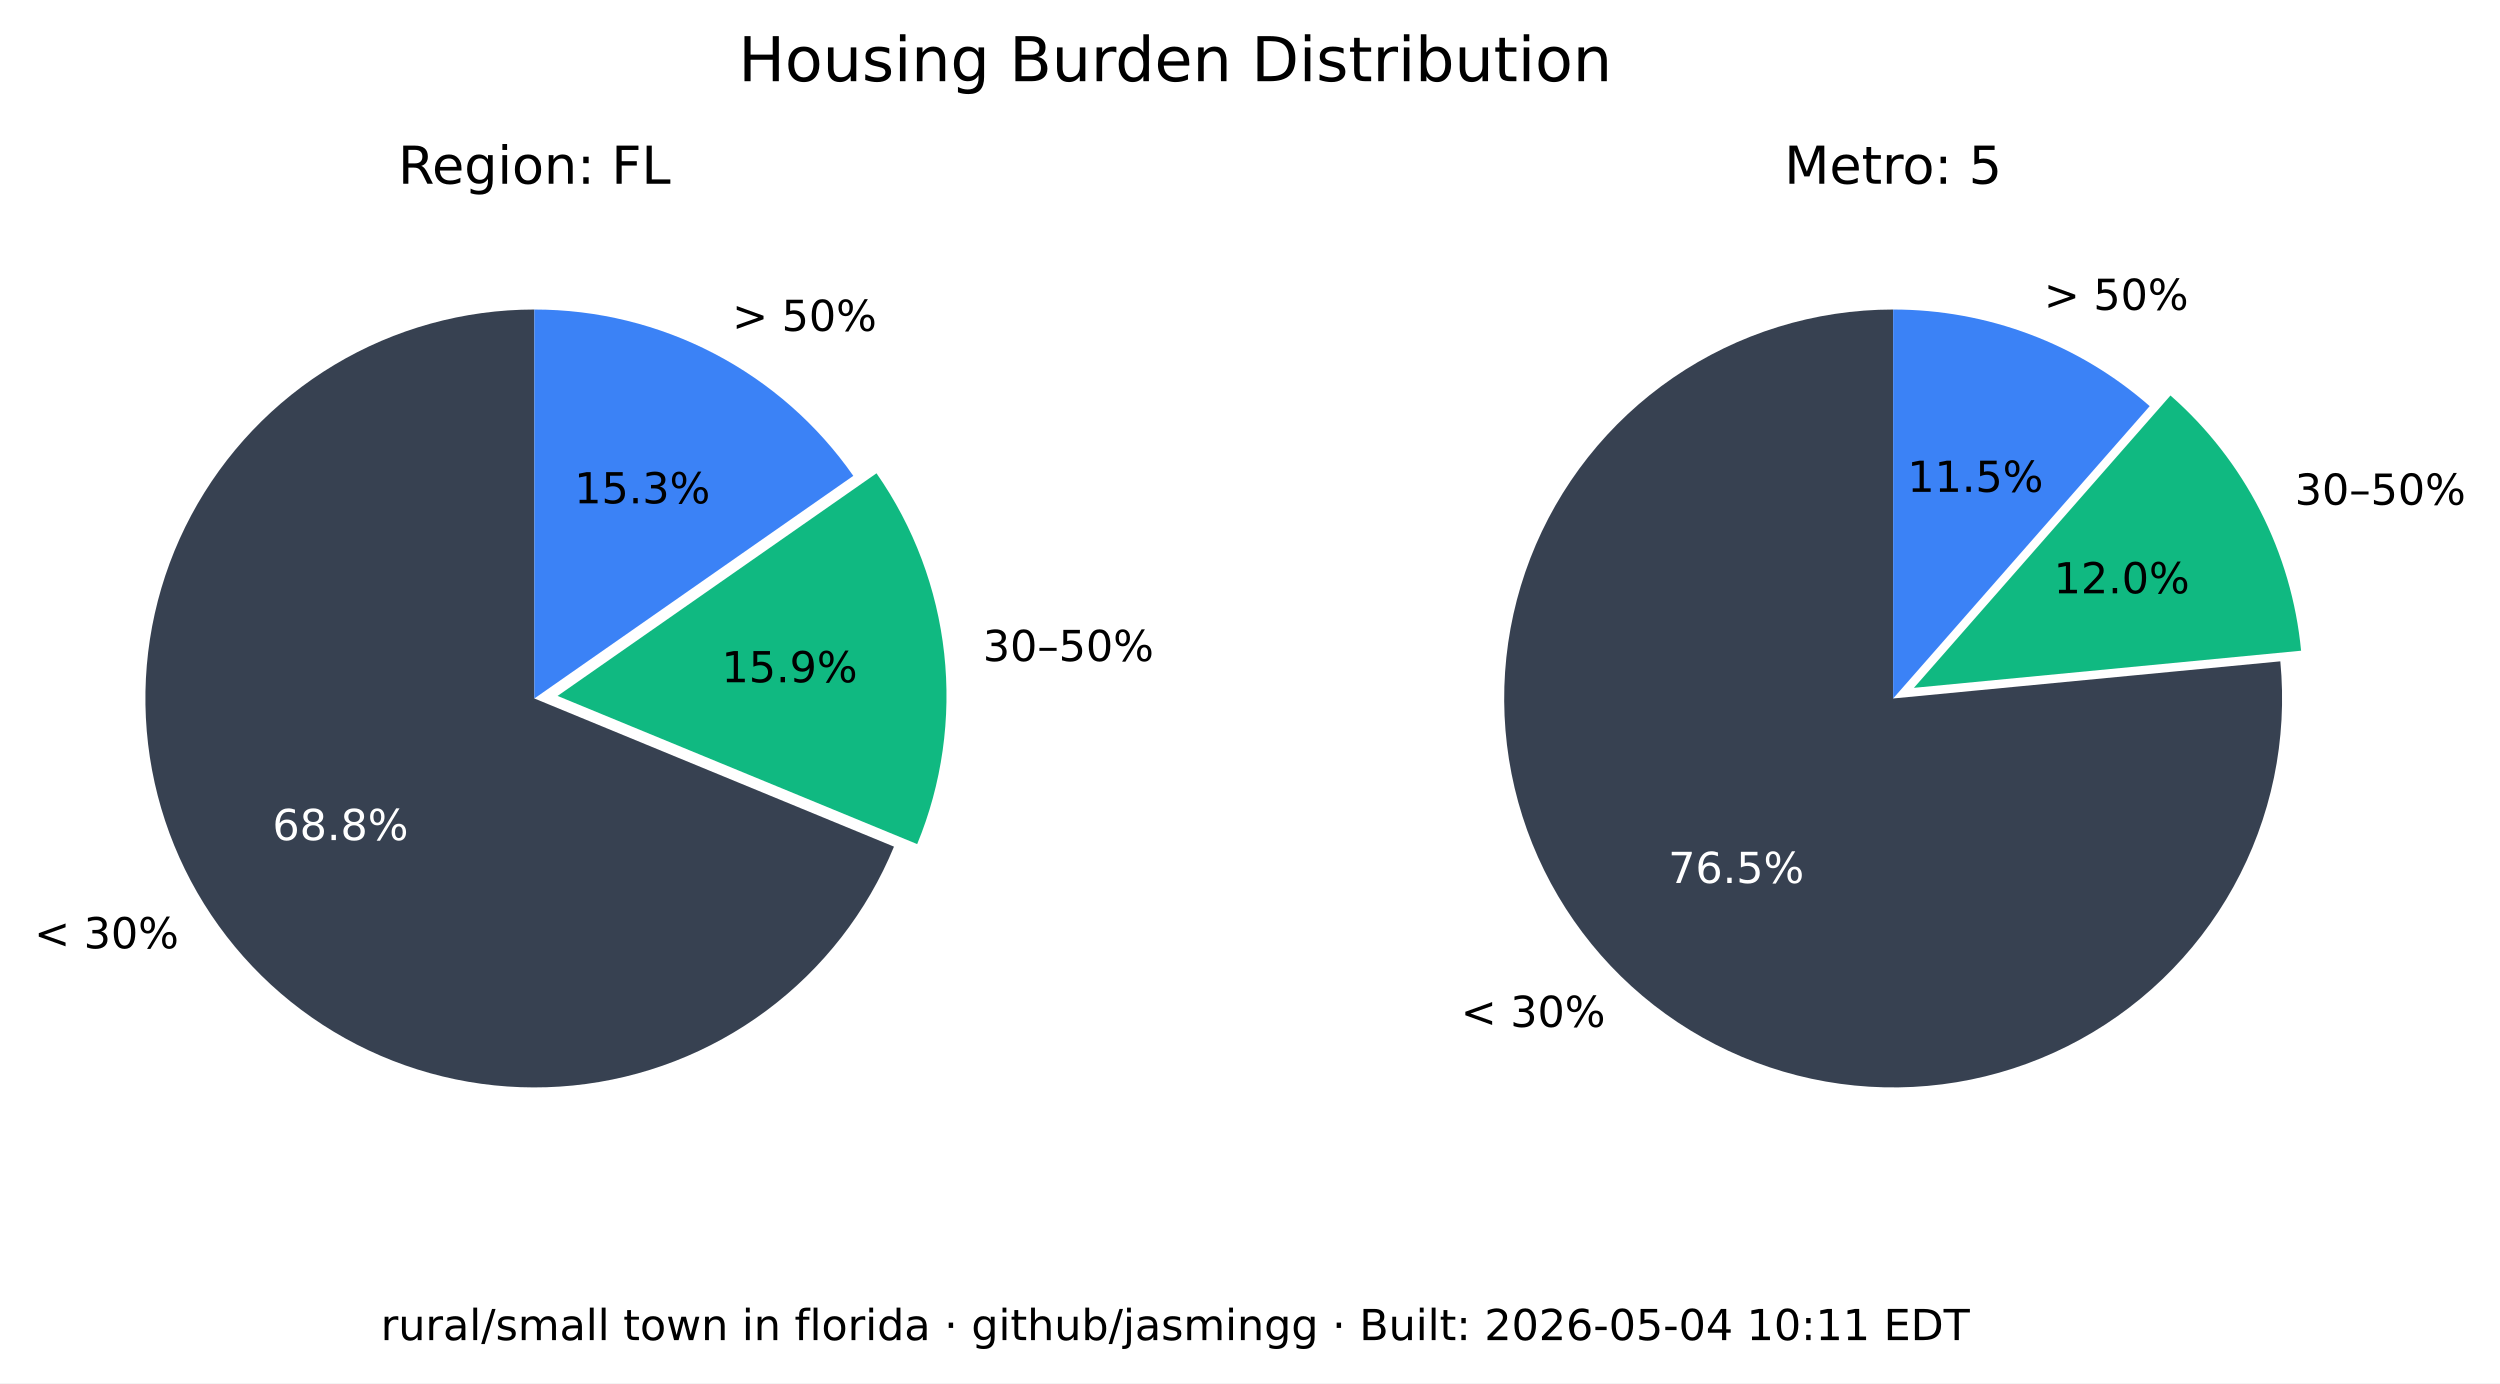
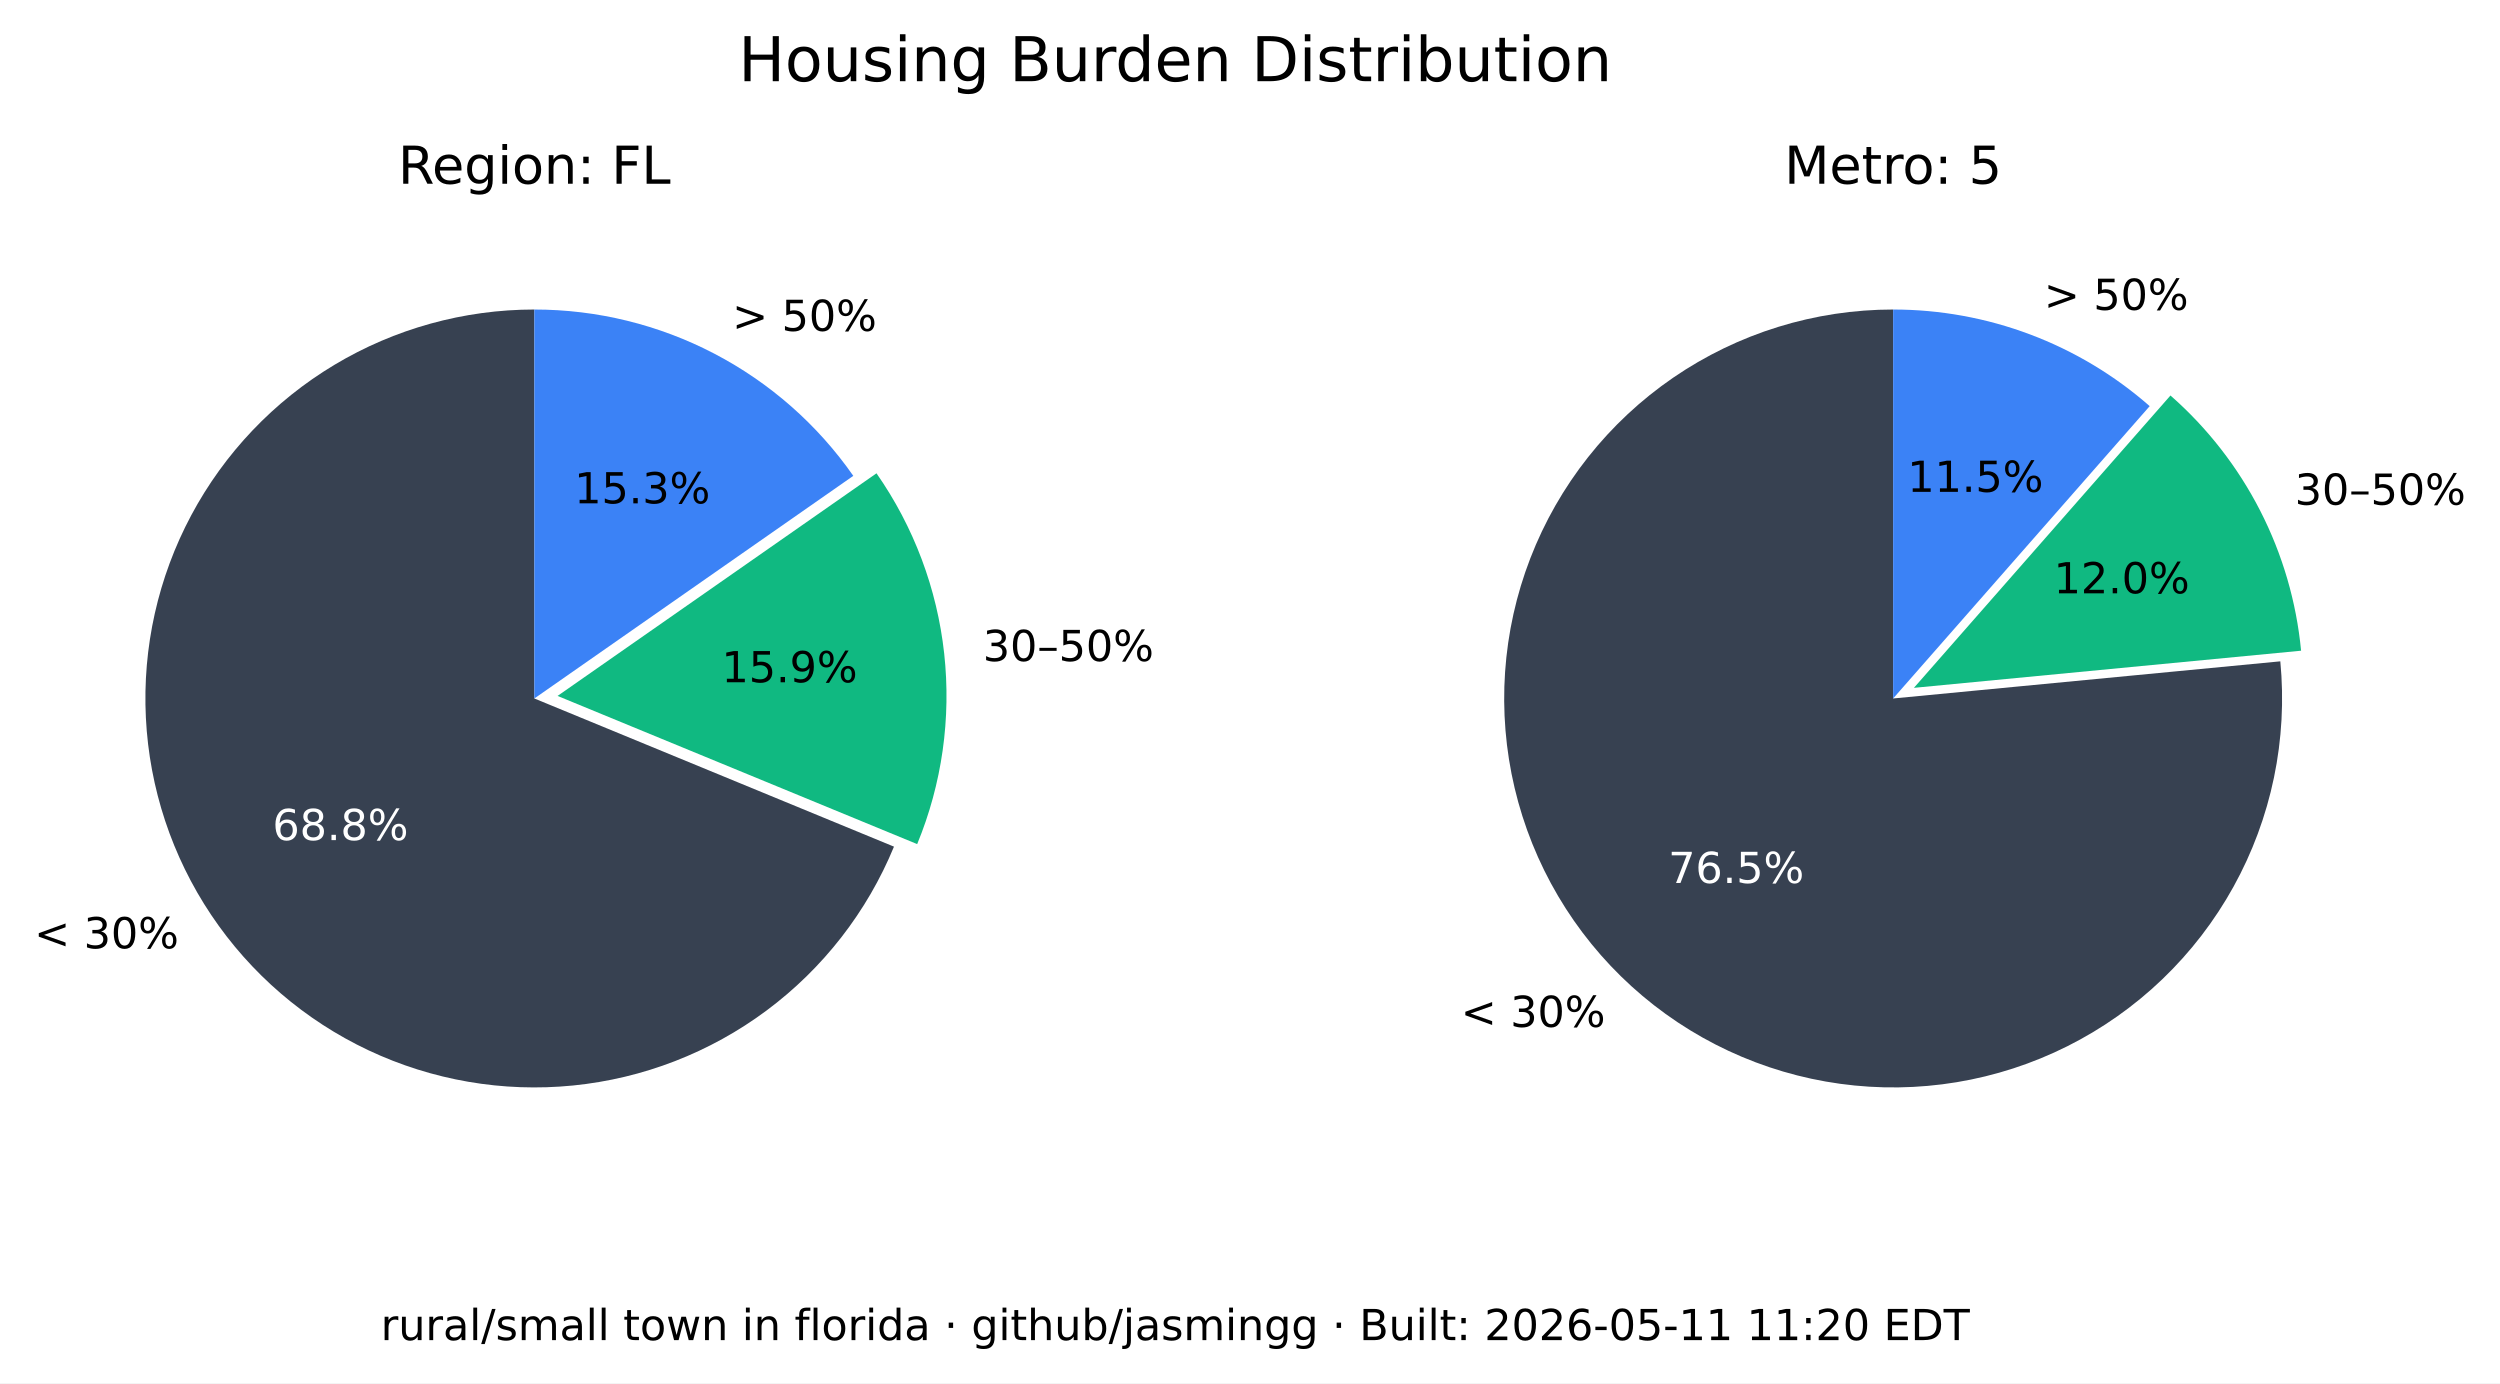
<svg xmlns="http://www.w3.org/2000/svg" xmlns:xlink="http://www.w3.org/1999/xlink" width="525.717pt" height="290.88pt" viewBox="0 0 525.717 290.88" version="1.1">
  <defs>
    <style type="text/css">*{stroke-linejoin: round; stroke-linecap: butt}</style>
  </defs>
  <g id="figure_1">
    <g id="patch_1">
      <path d="M 0 290.88  L 525.717 290.88  L 525.717 0  L 0 0  z " style="fill: #ffffff" />
    </g>
    <g id="axes_1">
      <g id="patch_2">
        <path d="M 112.367 65.088  C 97.551 65.088 83.008 69.114 70.301 76.735  C 57.594 84.355 47.194 95.287 40.215 108.357  C 33.237 121.428 29.939 136.152 30.677 150.951  C 31.414 165.749 36.159 180.073 44.402 192.385  C 52.646 204.697 64.082 214.541 77.483 220.86  C 90.885 227.179 105.755 229.74 120.499 228.267  C 135.242 226.794 149.312 221.342 161.199 212.496  C 173.085 203.65 182.347 191.738 187.992 178.039  L 112.367 146.88  z " style="fill: #374151" />
      </g>
      <g id="patch_3">
        <path d="M 192.87 177.503  C 198.091 164.831 200.044 151.048 198.55 137.424  C 197.055 123.8 192.159 110.768 184.314 99.529  L 117.246 146.345  z " style="fill: #10b981" />
      </g>
      <g id="patch_4">
        <path d="M 179.436 100.064  C 171.899 89.266 161.864 80.446 150.188 74.357  C 138.512 68.268 125.536 65.088 112.367 65.088  L 112.367 146.88  z " style="fill: #3b82f6" />
      </g>
      <g id="matplotlib.axis_1" />
      <g id="matplotlib.axis_2" />
      <g id="text_1">
        <g transform="translate(7.2 199.4189) scale(0.09 -0.09)">
          <defs>
            <path id="DejaVuSans-3c" d="M 4684 3150  L 1459 2003  L 4684 863  L 4684 294  L 678 1747  L 678 2266  L 4684 3719  L 4684 3150  z " transform="scale(0.015625)" />
            <path id="DejaVuSans-20" transform="scale(0.015625)" />
            <path id="DejaVuSans-33" d="M 2597 2516  Q 3050 2419 3304 2112  Q 3559 1806 3559 1356  Q 3559 666 3084 287  Q 2609 -91 1734 -91  Q 1441 -91 1130 -33  Q 819 25 488 141  L 488 750  Q 750 597 1062 519  Q 1375 441 1716 441  Q 2309 441 2620 675  Q 2931 909 2931 1356  Q 2931 1769 2642 2001  Q 2353 2234 1838 2234  L 1294 2234  L 1294 2753  L 1863 2753  Q 2328 2753 2575 2939  Q 2822 3125 2822 3475  Q 2822 3834 2567 4026  Q 2313 4219 1838 4219  Q 1578 4219 1281 4162  Q 984 4106 628 3988  L 628 4550  Q 988 4650 1302 4700  Q 1616 4750 1894 4750  Q 2613 4750 3031 4423  Q 3450 4097 3450 3541  Q 3450 3153 3228 2886  Q 3006 2619 2597 2516  z " transform="scale(0.015625)" />
            <path id="DejaVuSans-30" d="M 2034 4250  Q 1547 4250 1301 3770  Q 1056 3291 1056 2328  Q 1056 1369 1301 889  Q 1547 409 2034 409  Q 2525 409 2770 889  Q 3016 1369 3016 2328  Q 3016 3291 2770 3770  Q 2525 4250 2034 4250  z M 2034 4750  Q 2819 4750 3233 4129  Q 3647 3509 3647 2328  Q 3647 1150 3233 529  Q 2819 -91 2034 -91  Q 1250 -91 836 529  Q 422 1150 422 2328  Q 422 3509 836 4129  Q 1250 4750 2034 4750  z " transform="scale(0.015625)" />
            <path id="DejaVuSans-25" d="M 4653 2053  Q 4381 2053 4226 1822  Q 4072 1591 4072 1178  Q 4072 772 4226 539  Q 4381 306 4653 306  Q 4919 306 5073 539  Q 5228 772 5228 1178  Q 5228 1588 5073 1820  Q 4919 2053 4653 2053  z M 4653 2450  Q 5147 2450 5437 2106  Q 5728 1763 5728 1178  Q 5728 594 5436 251  Q 5144 -91 4653 -91  Q 4153 -91 3862 251  Q 3572 594 3572 1178  Q 3572 1766 3864 2108  Q 4156 2450 4653 2450  z M 1428 4353  Q 1159 4353 1004 4120  Q 850 3888 850 3481  Q 850 3069 1003 2837  Q 1156 2606 1428 2606  Q 1700 2606 1854 2837  Q 2009 3069 2009 3481  Q 2009 3884 1853 4118  Q 1697 4353 1428 4353  z M 4250 4750  L 4750 4750  L 1831 -91  L 1331 -91  L 4250 4750  z M 1428 4750  Q 1922 4750 2215 4408  Q 2509 4066 2509 3481  Q 2509 2891 2217 2550  Q 1925 2209 1428 2209  Q 931 2209 642 2551  Q 353 2894 353 3481  Q 353 4063 643 4406  Q 934 4750 1428 4750  z " transform="scale(0.015625)" />
          </defs>
          <use xlink:href="#DejaVuSans-3c" />
          <use xlink:href="#DejaVuSans-20" x="83.789" />
          <use xlink:href="#DejaVuSans-33" x="115.576" />
          <use xlink:href="#DejaVuSans-30" x="179.199" />
          <use xlink:href="#DejaVuSans-25" x="242.822" />
        </g>
      </g>
      <g id="text_2">
        <g style="fill: #ffffff" transform="translate(57.29316 176.6664) scale(0.09 -0.09)">
          <defs>
            <path id="DejaVuSans-36" d="M 2113 2584  Q 1688 2584 1439 2293  Q 1191 2003 1191 1497  Q 1191 994 1439 701  Q 1688 409 2113 409  Q 2538 409 2786 701  Q 3034 994 3034 1497  Q 3034 2003 2786 2293  Q 2538 2584 2113 2584  z M 3366 4563  L 3366 3988  Q 3128 4100 2886 4159  Q 2644 4219 2406 4219  Q 1781 4219 1451 3797  Q 1122 3375 1075 2522  Q 1259 2794 1537 2939  Q 1816 3084 2150 3084  Q 2853 3084 3261 2657  Q 3669 2231 3669 1497  Q 3669 778 3244 343  Q 2819 -91 2113 -91  Q 1303 -91 875 529  Q 447 1150 447 2328  Q 447 3434 972 4092  Q 1497 4750 2381 4750  Q 2619 4750 2861 4703  Q 3103 4656 3366 4563  z " transform="scale(0.015625)" />
            <path id="DejaVuSans-38" d="M 2034 2216  Q 1584 2216 1326 1975  Q 1069 1734 1069 1313  Q 1069 891 1326 650  Q 1584 409 2034 409  Q 2484 409 2743 651  Q 3003 894 3003 1313  Q 3003 1734 2745 1975  Q 2488 2216 2034 2216  z M 1403 2484  Q 997 2584 770 2862  Q 544 3141 544 3541  Q 544 4100 942 4425  Q 1341 4750 2034 4750  Q 2731 4750 3128 4425  Q 3525 4100 3525 3541  Q 3525 3141 3298 2862  Q 3072 2584 2669 2484  Q 3125 2378 3379 2068  Q 3634 1759 3634 1313  Q 3634 634 3220 271  Q 2806 -91 2034 -91  Q 1263 -91 848 271  Q 434 634 434 1313  Q 434 1759 690 2068  Q 947 2378 1403 2484  z M 1172 3481  Q 1172 3119 1398 2916  Q 1625 2713 2034 2713  Q 2441 2713 2670 2916  Q 2900 3119 2900 3481  Q 2900 3844 2670 4047  Q 2441 4250 2034 4250  Q 1625 4250 1398 4047  Q 1172 3844 1172 3481  z " transform="scale(0.015625)" />
            <path id="DejaVuSans-2e" d="M 684 794  L 1344 794  L 1344 0  L 684 0  L 684 794  z " transform="scale(0.015625)" />
          </defs>
          <use xlink:href="#DejaVuSans-36" />
          <use xlink:href="#DejaVuSans-38" x="63.623" />
          <use xlink:href="#DejaVuSans-2e" x="127.246" />
          <use xlink:href="#DejaVuSans-38" x="159.033" />
          <use xlink:href="#DejaVuSans-25" x="222.656" />
        </g>
      </g>
      <g id="text_3">
        <g transform="translate(206.68 139.015) scale(0.09 -0.09)">
          <defs>
            <path id="DejaVuSans-2013" d="M 313 1978  L 2888 1978  L 2888 1528  L 313 1528  L 313 1978  z " transform="scale(0.015625)" />
            <path id="DejaVuSans-35" d="M 691 4666  L 3169 4666  L 3169 4134  L 1269 4134  L 1269 2991  Q 1406 3038 1543 3061  Q 1681 3084 1819 3084  Q 2600 3084 3056 2656  Q 3513 2228 3513 1497  Q 3513 744 3044 326  Q 2575 -91 1722 -91  Q 1428 -91 1123 -41  Q 819 9 494 109  L 494 744  Q 775 591 1075 516  Q 1375 441 1709 441  Q 2250 441 2565 725  Q 2881 1009 2881 1497  Q 2881 1984 2565 2268  Q 2250 2553 1709 2553  Q 1456 2553 1204 2497  Q 953 2441 691 2322  L 691 4666  z " transform="scale(0.015625)" />
          </defs>
          <use xlink:href="#DejaVuSans-33" />
          <use xlink:href="#DejaVuSans-30" x="63.623" />
          <use xlink:href="#DejaVuSans-2013" x="127.246" />
          <use xlink:href="#DejaVuSans-35" x="177.246" />
          <use xlink:href="#DejaVuSans-30" x="240.869" />
          <use xlink:href="#DejaVuSans-25" x="304.492" />
        </g>
      </g>
      <g id="text_4">
        <g transform="translate(151.7328 143.4755) scale(0.09 -0.09)">
          <defs>
            <path id="DejaVuSans-31" d="M 794 531  L 1825 531  L 1825 4091  L 703 3866  L 703 4441  L 1819 4666  L 2450 4666  L 2450 531  L 3481 531  L 3481 0  L 794 0  L 794 531  z " transform="scale(0.015625)" />
            <path id="DejaVuSans-39" d="M 703 97  L 703 672  Q 941 559 1184 500  Q 1428 441 1663 441  Q 2288 441 2617 861  Q 2947 1281 2994 2138  Q 2813 1869 2534 1725  Q 2256 1581 1919 1581  Q 1219 1581 811 2004  Q 403 2428 403 3163  Q 403 3881 828 4315  Q 1253 4750 1959 4750  Q 2769 4750 3195 4129  Q 3622 3509 3622 2328  Q 3622 1225 3098 567  Q 2575 -91 1691 -91  Q 1453 -91 1209 -44  Q 966 3 703 97  z M 1959 2075  Q 2384 2075 2632 2365  Q 2881 2656 2881 3163  Q 2881 3666 2632 3958  Q 2384 4250 1959 4250  Q 1534 4250 1286 3958  Q 1038 3666 1038 3163  Q 1038 2656 1286 2365  Q 1534 2075 1959 2075  z " transform="scale(0.015625)" />
          </defs>
          <use xlink:href="#DejaVuSans-31" />
          <use xlink:href="#DejaVuSans-35" x="63.623" />
          <use xlink:href="#DejaVuSans-2e" x="127.246" />
          <use xlink:href="#DejaVuSans-39" x="159.033" />
          <use xlink:href="#DejaVuSans-25" x="222.656" />
        </g>
      </g>
      <g id="text_5">
        <g transform="translate(153.97 69.58851) scale(0.09 -0.09)">
          <defs>
            <path id="DejaVuSans-3e" d="M 678 3150  L 678 3719  L 4684 2266  L 4684 1747  L 678 294  L 678 863  L 3897 2003  L 678 3150  z " transform="scale(0.015625)" />
          </defs>
          <use xlink:href="#DejaVuSans-3e" />
          <use xlink:href="#DejaVuSans-20" x="83.789" />
          <use xlink:href="#DejaVuSans-35" x="115.576" />
          <use xlink:href="#DejaVuSans-30" x="179.199" />
          <use xlink:href="#DejaVuSans-25" x="242.822" />
        </g>
      </g>
      <g id="text_6">
        <g transform="translate(120.7644 105.8498) scale(0.09 -0.09)">
          <use xlink:href="#DejaVuSans-31" />
          <use xlink:href="#DejaVuSans-35" x="63.623" />
          <use xlink:href="#DejaVuSans-2e" x="127.246" />
          <use xlink:href="#DejaVuSans-33" x="159.033" />
          <use xlink:href="#DejaVuSans-25" x="222.656" />
        </g>
      </g>
      <g id="text_7">
        <g transform="translate(83.70977 38.64) scale(0.11 -0.11)">
          <defs>
            <path id="DejaVuSans-52" d="M 2841 2188  Q 3044 2119 3236 1894  Q 3428 1669 3622 1275  L 4263 0  L 3584 0  L 2988 1197  Q 2756 1666 2539 1819  Q 2322 1972 1947 1972  L 1259 1972  L 1259 0  L 628 0  L 628 4666  L 2053 4666  Q 2853 4666 3247 4331  Q 3641 3997 3641 3322  Q 3641 2881 3436 2590  Q 3231 2300 2841 2188  z M 1259 4147  L 1259 2491  L 2053 2491  Q 2509 2491 2742 2702  Q 2975 2913 2975 3322  Q 2975 3731 2742 3939  Q 2509 4147 2053 4147  L 1259 4147  z " transform="scale(0.015625)" />
            <path id="DejaVuSans-65" d="M 3597 1894  L 3597 1613  L 953 1613  Q 991 1019 1311 708  Q 1631 397 2203 397  Q 2534 397 2845 478  Q 3156 559 3463 722  L 3463 178  Q 3153 47 2828 -22  Q 2503 -91 2169 -91  Q 1331 -91 842 396  Q 353 884 353 1716  Q 353 2575 817 3079  Q 1281 3584 2069 3584  Q 2775 3584 3186 3129  Q 3597 2675 3597 1894  z M 3022 2063  Q 3016 2534 2758 2815  Q 2500 3097 2075 3097  Q 1594 3097 1305 2825  Q 1016 2553 972 2059  L 3022 2063  z " transform="scale(0.015625)" />
            <path id="DejaVuSans-67" d="M 2906 1791  Q 2906 2416 2648 2759  Q 2391 3103 1925 3103  Q 1463 3103 1205 2759  Q 947 2416 947 1791  Q 947 1169 1205 825  Q 1463 481 1925 481  Q 2391 481 2648 825  Q 2906 1169 2906 1791  z M 3481 434  Q 3481 -459 3084 -895  Q 2688 -1331 1869 -1331  Q 1566 -1331 1297 -1286  Q 1028 -1241 775 -1147  L 775 -588  Q 1028 -725 1275 -790  Q 1522 -856 1778 -856  Q 2344 -856 2625 -561  Q 2906 -266 2906 331  L 2906 616  Q 2728 306 2450 153  Q 2172 0 1784 0  Q 1141 0 747 490  Q 353 981 353 1791  Q 353 2603 747 3093  Q 1141 3584 1784 3584  Q 2172 3584 2450 3431  Q 2728 3278 2906 2969  L 2906 3500  L 3481 3500  L 3481 434  z " transform="scale(0.015625)" />
            <path id="DejaVuSans-69" d="M 603 3500  L 1178 3500  L 1178 0  L 603 0  L 603 3500  z M 603 4863  L 1178 4863  L 1178 4134  L 603 4134  L 603 4863  z " transform="scale(0.015625)" />
            <path id="DejaVuSans-6f" d="M 1959 3097  Q 1497 3097 1228 2736  Q 959 2375 959 1747  Q 959 1119 1226 758  Q 1494 397 1959 397  Q 2419 397 2687 759  Q 2956 1122 2956 1747  Q 2956 2369 2687 2733  Q 2419 3097 1959 3097  z M 1959 3584  Q 2709 3584 3137 3096  Q 3566 2609 3566 1747  Q 3566 888 3137 398  Q 2709 -91 1959 -91  Q 1206 -91 779 398  Q 353 888 353 1747  Q 353 2609 779 3096  Q 1206 3584 1959 3584  z " transform="scale(0.015625)" />
            <path id="DejaVuSans-6e" d="M 3513 2113  L 3513 0  L 2938 0  L 2938 2094  Q 2938 2591 2744 2837  Q 2550 3084 2163 3084  Q 1697 3084 1428 2787  Q 1159 2491 1159 1978  L 1159 0  L 581 0  L 581 3500  L 1159 3500  L 1159 2956  Q 1366 3272 1645 3428  Q 1925 3584 2291 3584  Q 2894 3584 3203 3211  Q 3513 2838 3513 2113  z " transform="scale(0.015625)" />
            <path id="DejaVuSans-3a" d="M 750 794  L 1409 794  L 1409 0  L 750 0  L 750 794  z M 750 3309  L 1409 3309  L 1409 2516  L 750 2516  L 750 3309  z " transform="scale(0.015625)" />
            <path id="DejaVuSans-46" d="M 628 4666  L 3309 4666  L 3309 4134  L 1259 4134  L 1259 2759  L 3109 2759  L 3109 2228  L 1259 2228  L 1259 0  L 628 0  L 628 4666  z " transform="scale(0.015625)" />
            <path id="DejaVuSans-4c" d="M 628 4666  L 1259 4666  L 1259 531  L 3531 531  L 3531 0  L 628 0  L 628 4666  z " transform="scale(0.015625)" />
          </defs>
          <use xlink:href="#DejaVuSans-52" />
          <use xlink:href="#DejaVuSans-65" x="64.982" />
          <use xlink:href="#DejaVuSans-67" x="126.506" />
          <use xlink:href="#DejaVuSans-69" x="189.982" />
          <use xlink:href="#DejaVuSans-6f" x="217.766" />
          <use xlink:href="#DejaVuSans-6e" x="278.947" />
          <use xlink:href="#DejaVuSans-3a" x="342.326" />
          <use xlink:href="#DejaVuSans-20" x="376.018" />
          <use xlink:href="#DejaVuSans-46" x="407.805" />
          <use xlink:href="#DejaVuSans-4c" x="465.324" />
        </g>
      </g>
    </g>
    <g id="axes_2">
      <g id="patch_5">
        <path d="M 398.102 65.088  C 389.894 65.088 381.732 66.324 373.891 68.753  C 366.051 71.183 358.621 74.779 351.851 79.42  C 345.081 84.062 339.048 89.696 333.956 96.134  C 328.863 102.571 324.768 109.739 321.809 117.395  C 318.85 125.051 317.061 133.11 316.5 141.299  C 315.94 149.488 316.616 157.715 318.505 165.703  C 320.394 173.691 323.475 181.349 327.644 188.42  C 331.812 195.491 337.022 201.894 343.097 207.414  C 349.172 212.934 356.043 217.508 363.48 220.983  C 370.916 224.457 378.834 226.793 386.965 227.91  C 395.097 229.028 403.351 228.915 411.449 227.576  C 419.548 226.236 427.398 223.685 434.737 220.009  C 442.076 216.332 448.82 211.572 454.741 205.888  C 460.663 200.204 465.696 193.66 469.669 186.478  C 473.643 179.296 476.513 171.556 478.183 163.52  C 479.853 155.483 480.304 147.241 479.52 139.07  L 398.102 146.88  z " style="fill: #374151" />
      </g>
      <g id="patch_6">
        <path d="M 483.889 136.834  C 482.903 126.56 479.982 116.565 475.279 107.378  C 470.577 98.19 464.178 89.976 456.42 83.168  L 402.47 144.644  z " style="fill: #10b981" />
      </g>
      <g id="patch_7">
        <path d="M 452.052 85.404  C 444.652 78.91 436.14 73.805 426.926 70.335  C 417.712 66.866 407.947 65.088 398.102 65.088  L 398.102 146.88  z " style="fill: #3b82f6" />
      </g>
      <g id="matplotlib.axis_3" />
      <g id="matplotlib.axis_4" />
      <g id="text_8">
        <g transform="translate(307.1902 215.9508) scale(0.09 -0.09)">
          <use xlink:href="#DejaVuSans-3c" />
          <use xlink:href="#DejaVuSans-20" x="83.789" />
          <use xlink:href="#DejaVuSans-33" x="115.576" />
          <use xlink:href="#DejaVuSans-30" x="179.199" />
          <use xlink:href="#DejaVuSans-25" x="242.822" />
        </g>
      </g>
      <g id="text_9">
        <g style="fill: #ffffff" transform="translate(350.8035 185.6838) scale(0.09 -0.09)">
          <defs>
            <path id="DejaVuSans-37" d="M 525 4666  L 3525 4666  L 3525 4397  L 1831 0  L 1172 0  L 2766 4134  L 525 4134  L 525 4666  z " transform="scale(0.015625)" />
          </defs>
          <use xlink:href="#DejaVuSans-37" />
          <use xlink:href="#DejaVuSans-36" x="63.623" />
          <use xlink:href="#DejaVuSans-2e" x="127.246" />
          <use xlink:href="#DejaVuSans-35" x="159.033" />
          <use xlink:href="#DejaVuSans-25" x="222.656" />
        </g>
      </g>
      <g id="text_10">
        <g transform="translate(482.5604 106.1347) scale(0.09 -0.09)">
          <use xlink:href="#DejaVuSans-33" />
          <use xlink:href="#DejaVuSans-30" x="63.623" />
          <use xlink:href="#DejaVuSans-2013" x="127.246" />
          <use xlink:href="#DejaVuSans-35" x="177.246" />
          <use xlink:href="#DejaVuSans-30" x="240.869" />
          <use xlink:href="#DejaVuSans-25" x="304.492" />
        </g>
      </g>
      <g id="text_11">
        <g transform="translate(431.8606 124.7678) scale(0.09 -0.09)">
          <defs>
            <path id="DejaVuSans-32" d="M 1228 531  L 3431 531  L 3431 0  L 469 0  L 469 531  Q 828 903 1448 1529  Q 2069 2156 2228 2338  Q 2531 2678 2651 2914  Q 2772 3150 2772 3378  Q 2772 3750 2511 3984  Q 2250 4219 1831 4219  Q 1534 4219 1204 4116  Q 875 4013 500 3803  L 500 4441  Q 881 4594 1212 4672  Q 1544 4750 1819 4750  Q 2544 4750 2975 4387  Q 3406 4025 3406 3419  Q 3406 3131 3298 2873  Q 3191 2616 2906 2266  Q 2828 2175 2409 1742  Q 1991 1309 1228 531  z " transform="scale(0.015625)" />
          </defs>
          <use xlink:href="#DejaVuSans-31" />
          <use xlink:href="#DejaVuSans-32" x="63.623" />
          <use xlink:href="#DejaVuSans-2e" x="127.246" />
          <use xlink:href="#DejaVuSans-30" x="159.033" />
          <use xlink:href="#DejaVuSans-25" x="222.656" />
        </g>
      </g>
      <g id="text_12">
        <g transform="translate(429.8085 65.16424) scale(0.09 -0.09)">
          <use xlink:href="#DejaVuSans-3e" />
          <use xlink:href="#DejaVuSans-20" x="83.789" />
          <use xlink:href="#DejaVuSans-35" x="115.576" />
          <use xlink:href="#DejaVuSans-30" x="179.199" />
          <use xlink:href="#DejaVuSans-25" x="242.822" />
        </g>
      </g>
      <g id="text_13">
        <g transform="translate(401.1011 103.4366) scale(0.09 -0.09)">
          <use xlink:href="#DejaVuSans-31" />
          <use xlink:href="#DejaVuSans-31" x="63.623" />
          <use xlink:href="#DejaVuSans-2e" x="127.246" />
          <use xlink:href="#DejaVuSans-35" x="159.033" />
          <use xlink:href="#DejaVuSans-25" x="222.656" />
        </g>
      </g>
      <g id="text_14">
        <g transform="translate(375.2132 38.64) scale(0.11 -0.11)">
          <defs>
            <path id="DejaVuSans-4d" d="M 628 4666  L 1569 4666  L 2759 1491  L 3956 4666  L 4897 4666  L 4897 0  L 4281 0  L 4281 4097  L 3078 897  L 2444 897  L 1241 4097  L 1241 0  L 628 0  L 628 4666  z " transform="scale(0.015625)" />
            <path id="DejaVuSans-74" d="M 1172 4494  L 1172 3500  L 2356 3500  L 2356 3053  L 1172 3053  L 1172 1153  Q 1172 725 1289 603  Q 1406 481 1766 481  L 2356 481  L 2356 0  L 1766 0  Q 1100 0 847 248  Q 594 497 594 1153  L 594 3053  L 172 3053  L 172 3500  L 594 3500  L 594 4494  L 1172 4494  z " transform="scale(0.015625)" />
            <path id="DejaVuSans-72" d="M 2631 2963  Q 2534 3019 2420 3045  Q 2306 3072 2169 3072  Q 1681 3072 1420 2755  Q 1159 2438 1159 1844  L 1159 0  L 581 0  L 581 3500  L 1159 3500  L 1159 2956  Q 1341 3275 1631 3429  Q 1922 3584 2338 3584  Q 2397 3584 2469 3576  Q 2541 3569 2628 3553  L 2631 2963  z " transform="scale(0.015625)" />
          </defs>
          <use xlink:href="#DejaVuSans-4d" />
          <use xlink:href="#DejaVuSans-65" x="86.279" />
          <use xlink:href="#DejaVuSans-74" x="147.803" />
          <use xlink:href="#DejaVuSans-72" x="187.012" />
          <use xlink:href="#DejaVuSans-6f" x="225.875" />
          <use xlink:href="#DejaVuSans-3a" x="287.057" />
          <use xlink:href="#DejaVuSans-20" x="320.748" />
          <use xlink:href="#DejaVuSans-35" x="352.535" />
        </g>
      </g>
    </g>
    <g id="text_15">
      <g transform="translate(155.2784 17.07797) scale(0.13 -0.13)">
        <defs>
          <path id="DejaVuSans-48" d="M 628 4666  L 1259 4666  L 1259 2753  L 3553 2753  L 3553 4666  L 4184 4666  L 4184 0  L 3553 0  L 3553 2222  L 1259 2222  L 1259 0  L 628 0  L 628 4666  z " transform="scale(0.015625)" />
          <path id="DejaVuSans-75" d="M 544 1381  L 544 3500  L 1119 3500  L 1119 1403  Q 1119 906 1312 657  Q 1506 409 1894 409  Q 2359 409 2629 706  Q 2900 1003 2900 1516  L 2900 3500  L 3475 3500  L 3475 0  L 2900 0  L 2900 538  Q 2691 219 2414 64  Q 2138 -91 1772 -91  Q 1169 -91 856 284  Q 544 659 544 1381  z M 1991 3584  L 1991 3584  z " transform="scale(0.015625)" />
          <path id="DejaVuSans-73" d="M 2834 3397  L 2834 2853  Q 2591 2978 2328 3040  Q 2066 3103 1784 3103  Q 1356 3103 1142 2972  Q 928 2841 928 2578  Q 928 2378 1081 2264  Q 1234 2150 1697 2047  L 1894 2003  Q 2506 1872 2764 1633  Q 3022 1394 3022 966  Q 3022 478 2636 193  Q 2250 -91 1575 -91  Q 1294 -91 989 -36  Q 684 19 347 128  L 347 722  Q 666 556 975 473  Q 1284 391 1588 391  Q 1994 391 2212 530  Q 2431 669 2431 922  Q 2431 1156 2273 1281  Q 2116 1406 1581 1522  L 1381 1569  Q 847 1681 609 1914  Q 372 2147 372 2553  Q 372 3047 722 3315  Q 1072 3584 1716 3584  Q 2034 3584 2315 3537  Q 2597 3491 2834 3397  z " transform="scale(0.015625)" />
          <path id="DejaVuSans-42" d="M 1259 2228  L 1259 519  L 2272 519  Q 2781 519 3026 730  Q 3272 941 3272 1375  Q 3272 1813 3026 2020  Q 2781 2228 2272 2228  L 1259 2228  z M 1259 4147  L 1259 2741  L 2194 2741  Q 2656 2741 2882 2914  Q 3109 3088 3109 3444  Q 3109 3797 2882 3972  Q 2656 4147 2194 4147  L 1259 4147  z M 628 4666  L 2241 4666  Q 2963 4666 3353 4366  Q 3744 4066 3744 3513  Q 3744 3084 3544 2831  Q 3344 2578 2956 2516  Q 3422 2416 3680 2098  Q 3938 1781 3938 1306  Q 3938 681 3513 340  Q 3088 0 2303 0  L 628 0  L 628 4666  z " transform="scale(0.015625)" />
          <path id="DejaVuSans-64" d="M 2906 2969  L 2906 4863  L 3481 4863  L 3481 0  L 2906 0  L 2906 525  Q 2725 213 2448 61  Q 2172 -91 1784 -91  Q 1150 -91 751 415  Q 353 922 353 1747  Q 353 2572 751 3078  Q 1150 3584 1784 3584  Q 2172 3584 2448 3432  Q 2725 3281 2906 2969  z M 947 1747  Q 947 1113 1208 752  Q 1469 391 1925 391  Q 2381 391 2643 752  Q 2906 1113 2906 1747  Q 2906 2381 2643 2742  Q 2381 3103 1925 3103  Q 1469 3103 1208 2742  Q 947 2381 947 1747  z " transform="scale(0.015625)" />
          <path id="DejaVuSans-44" d="M 1259 4147  L 1259 519  L 2022 519  Q 2988 519 3436 956  Q 3884 1394 3884 2338  Q 3884 3275 3436 3711  Q 2988 4147 2022 4147  L 1259 4147  z M 628 4666  L 1925 4666  Q 3281 4666 3915 4102  Q 4550 3538 4550 2338  Q 4550 1131 3912 565  Q 3275 0 1925 0  L 628 0  L 628 4666  z " transform="scale(0.015625)" />
          <path id="DejaVuSans-62" d="M 3116 1747  Q 3116 2381 2855 2742  Q 2594 3103 2138 3103  Q 1681 3103 1420 2742  Q 1159 2381 1159 1747  Q 1159 1113 1420 752  Q 1681 391 2138 391  Q 2594 391 2855 752  Q 3116 1113 3116 1747  z M 1159 2969  Q 1341 3281 1617 3432  Q 1894 3584 2278 3584  Q 2916 3584 3314 3078  Q 3713 2572 3713 1747  Q 3713 922 3314 415  Q 2916 -91 2278 -91  Q 1894 -91 1617 61  Q 1341 213 1159 525  L 1159 0  L 581 0  L 581 4863  L 1159 4863  L 1159 2969  z " transform="scale(0.015625)" />
        </defs>
        <use xlink:href="#DejaVuSans-48" />
        <use xlink:href="#DejaVuSans-6f" x="75.195" />
        <use xlink:href="#DejaVuSans-75" x="136.377" />
        <use xlink:href="#DejaVuSans-73" x="199.756" />
        <use xlink:href="#DejaVuSans-69" x="251.855" />
        <use xlink:href="#DejaVuSans-6e" x="279.639" />
        <use xlink:href="#DejaVuSans-67" x="343.018" />
        <use xlink:href="#DejaVuSans-20" x="406.494" />
        <use xlink:href="#DejaVuSans-42" x="438.281" />
        <use xlink:href="#DejaVuSans-75" x="506.885" />
        <use xlink:href="#DejaVuSans-72" x="570.264" />
        <use xlink:href="#DejaVuSans-64" x="609.627" />
        <use xlink:href="#DejaVuSans-65" x="673.104" />
        <use xlink:href="#DejaVuSans-6e" x="734.627" />
        <use xlink:href="#DejaVuSans-20" x="798.006" />
        <use xlink:href="#DejaVuSans-44" x="829.793" />
        <use xlink:href="#DejaVuSans-69" x="906.795" />
        <use xlink:href="#DejaVuSans-73" x="934.578" />
        <use xlink:href="#DejaVuSans-74" x="986.678" />
        <use xlink:href="#DejaVuSans-72" x="1025.887" />
        <use xlink:href="#DejaVuSans-69" x="1067" />
        <use xlink:href="#DejaVuSans-62" x="1094.783" />
        <use xlink:href="#DejaVuSans-75" x="1158.26" />
        <use xlink:href="#DejaVuSans-74" x="1221.639" />
        <use xlink:href="#DejaVuSans-69" x="1260.848" />
        <use xlink:href="#DejaVuSans-6f" x="1288.631" />
        <use xlink:href="#DejaVuSans-6e" x="1349.812" />
      </g>
    </g>
    <g id="text_16">
      <g transform="translate(80.06225 281.8083) scale(0.09 -0.09)">
        <defs>
          <path id="DejaVuSans-61" d="M 2194 1759  Q 1497 1759 1228 1600  Q 959 1441 959 1056  Q 959 750 1161 570  Q 1363 391 1709 391  Q 2188 391 2477 730  Q 2766 1069 2766 1631  L 2766 1759  L 2194 1759  z M 3341 1997  L 3341 0  L 2766 0  L 2766 531  Q 2569 213 2275 61  Q 1981 -91 1556 -91  Q 1019 -91 701 211  Q 384 513 384 1019  Q 384 1609 779 1909  Q 1175 2209 1959 2209  L 2766 2209  L 2766 2266  Q 2766 2663 2505 2880  Q 2244 3097 1772 3097  Q 1472 3097 1187 3025  Q 903 2953 641 2809  L 641 3341  Q 956 3463 1253 3523  Q 1550 3584 1831 3584  Q 2591 3584 2966 3190  Q 3341 2797 3341 1997  z " transform="scale(0.015625)" />
          <path id="DejaVuSans-6c" d="M 603 4863  L 1178 4863  L 1178 0  L 603 0  L 603 4863  z " transform="scale(0.015625)" />
          <path id="DejaVuSans-2f" d="M 1625 4666  L 2156 4666  L 531 -594  L 0 -594  L 1625 4666  z " transform="scale(0.015625)" />
          <path id="DejaVuSans-6d" d="M 3328 2828  Q 3544 3216 3844 3400  Q 4144 3584 4550 3584  Q 5097 3584 5394 3201  Q 5691 2819 5691 2113  L 5691 0  L 5113 0  L 5113 2094  Q 5113 2597 4934 2840  Q 4756 3084 4391 3084  Q 3944 3084 3684 2787  Q 3425 2491 3425 1978  L 3425 0  L 2847 0  L 2847 2094  Q 2847 2600 2669 2842  Q 2491 3084 2119 3084  Q 1678 3084 1418 2786  Q 1159 2488 1159 1978  L 1159 0  L 581 0  L 581 3500  L 1159 3500  L 1159 2956  Q 1356 3278 1631 3431  Q 1906 3584 2284 3584  Q 2666 3584 2933 3390  Q 3200 3197 3328 2828  z " transform="scale(0.015625)" />
          <path id="DejaVuSans-77" d="M 269 3500  L 844 3500  L 1563 769  L 2278 3500  L 2956 3500  L 3675 769  L 4391 3500  L 4966 3500  L 4050 0  L 3372 0  L 2619 2869  L 1863 0  L 1184 0  L 269 3500  z " transform="scale(0.015625)" />
          <path id="DejaVuSans-66" d="M 2375 4863  L 2375 4384  L 1825 4384  Q 1516 4384 1395 4259  Q 1275 4134 1275 3809  L 1275 3500  L 2222 3500  L 2222 3053  L 1275 3053  L 1275 0  L 697 0  L 697 3053  L 147 3053  L 147 3500  L 697 3500  L 697 3744  Q 697 4328 969 4595  Q 1241 4863 1831 4863  L 2375 4863  z " transform="scale(0.015625)" />
          <path id="DejaVuSans-b7" d="M 684 2619  L 1344 2619  L 1344 1825  L 684 1825  L 684 2619  z " transform="scale(0.015625)" />
          <path id="DejaVuSans-68" d="M 3513 2113  L 3513 0  L 2938 0  L 2938 2094  Q 2938 2591 2744 2837  Q 2550 3084 2163 3084  Q 1697 3084 1428 2787  Q 1159 2491 1159 1978  L 1159 0  L 581 0  L 581 4863  L 1159 4863  L 1159 2956  Q 1366 3272 1645 3428  Q 1925 3584 2291 3584  Q 2894 3584 3203 3211  Q 3513 2838 3513 2113  z " transform="scale(0.015625)" />
          <path id="DejaVuSans-6a" d="M 603 3500  L 1178 3500  L 1178 -63  Q 1178 -731 923 -1031  Q 669 -1331 103 -1331  L -116 -1331  L -116 -844  L 38 -844  Q 366 -844 484 -692  Q 603 -541 603 -63  L 603 3500  z M 603 4863  L 1178 4863  L 1178 4134  L 603 4134  L 603 4863  z " transform="scale(0.015625)" />
          <path id="DejaVuSans-2d" d="M 313 2009  L 1997 2009  L 1997 1497  L 313 1497  L 313 2009  z " transform="scale(0.015625)" />
-           <path id="DejaVuSans-34" d="M 2419 4116  L 825 1625  L 2419 1625  L 2419 4116  z M 2253 4666  L 3047 4666  L 3047 1625  L 3713 1625  L 3713 1100  L 3047 1100  L 3047 0  L 2419 0  L 2419 1100  L 313 1100  L 313 1709  L 2253 4666  z " transform="scale(0.015625)" />
          <path id="DejaVuSans-45" d="M 628 4666  L 3578 4666  L 3578 4134  L 1259 4134  L 1259 2753  L 3481 2753  L 3481 2222  L 1259 2222  L 1259 531  L 3634 531  L 3634 0  L 628 0  L 628 4666  z " transform="scale(0.015625)" />
          <path id="DejaVuSans-54" d="M -19 4666  L 3928 4666  L 3928 4134  L 2272 4134  L 2272 0  L 1638 0  L 1638 4134  L -19 4134  L -19 4666  z " transform="scale(0.015625)" />
        </defs>
        <use xlink:href="#DejaVuSans-72" />
        <use xlink:href="#DejaVuSans-75" x="41.113" />
        <use xlink:href="#DejaVuSans-72" x="104.492" />
        <use xlink:href="#DejaVuSans-61" x="145.605" />
        <use xlink:href="#DejaVuSans-6c" x="206.885" />
        <use xlink:href="#DejaVuSans-2f" x="234.668" />
        <use xlink:href="#DejaVuSans-73" x="268.359" />
        <use xlink:href="#DejaVuSans-6d" x="320.459" />
        <use xlink:href="#DejaVuSans-61" x="417.871" />
        <use xlink:href="#DejaVuSans-6c" x="479.15" />
        <use xlink:href="#DejaVuSans-6c" x="506.934" />
        <use xlink:href="#DejaVuSans-20" x="534.717" />
        <use xlink:href="#DejaVuSans-74" x="566.504" />
        <use xlink:href="#DejaVuSans-6f" x="605.713" />
        <use xlink:href="#DejaVuSans-77" x="666.895" />
        <use xlink:href="#DejaVuSans-6e" x="748.682" />
        <use xlink:href="#DejaVuSans-20" x="812.061" />
        <use xlink:href="#DejaVuSans-69" x="843.848" />
        <use xlink:href="#DejaVuSans-6e" x="871.631" />
        <use xlink:href="#DejaVuSans-20" x="935.01" />
        <use xlink:href="#DejaVuSans-66" x="966.797" />
        <use xlink:href="#DejaVuSans-6c" x="1002.002" />
        <use xlink:href="#DejaVuSans-6f" x="1029.785" />
        <use xlink:href="#DejaVuSans-72" x="1090.967" />
        <use xlink:href="#DejaVuSans-69" x="1132.08" />
        <use xlink:href="#DejaVuSans-64" x="1159.863" />
        <use xlink:href="#DejaVuSans-61" x="1223.34" />
        <use xlink:href="#DejaVuSans-20" x="1284.619" />
        <use xlink:href="#DejaVuSans-b7" x="1316.406" />
        <use xlink:href="#DejaVuSans-20" x="1348.193" />
        <use xlink:href="#DejaVuSans-67" x="1379.98" />
        <use xlink:href="#DejaVuSans-69" x="1443.457" />
        <use xlink:href="#DejaVuSans-74" x="1471.24" />
        <use xlink:href="#DejaVuSans-68" x="1510.449" />
        <use xlink:href="#DejaVuSans-75" x="1573.828" />
        <use xlink:href="#DejaVuSans-62" x="1637.207" />
        <use xlink:href="#DejaVuSans-2f" x="1700.684" />
        <use xlink:href="#DejaVuSans-6a" x="1734.375" />
        <use xlink:href="#DejaVuSans-61" x="1762.158" />
        <use xlink:href="#DejaVuSans-73" x="1823.438" />
        <use xlink:href="#DejaVuSans-6d" x="1875.537" />
        <use xlink:href="#DejaVuSans-69" x="1972.949" />
        <use xlink:href="#DejaVuSans-6e" x="2000.732" />
        <use xlink:href="#DejaVuSans-67" x="2064.111" />
        <use xlink:href="#DejaVuSans-67" x="2127.588" />
        <use xlink:href="#DejaVuSans-20" x="2191.064" />
        <use xlink:href="#DejaVuSans-b7" x="2222.852" />
        <use xlink:href="#DejaVuSans-20" x="2254.639" />
        <use xlink:href="#DejaVuSans-42" x="2286.426" />
        <use xlink:href="#DejaVuSans-75" x="2355.029" />
        <use xlink:href="#DejaVuSans-69" x="2418.408" />
        <use xlink:href="#DejaVuSans-6c" x="2446.191" />
        <use xlink:href="#DejaVuSans-74" x="2473.975" />
        <use xlink:href="#DejaVuSans-3a" x="2513.184" />
        <use xlink:href="#DejaVuSans-20" x="2546.875" />
        <use xlink:href="#DejaVuSans-32" x="2578.662" />
        <use xlink:href="#DejaVuSans-30" x="2642.285" />
        <use xlink:href="#DejaVuSans-32" x="2705.908" />
        <use xlink:href="#DejaVuSans-36" x="2769.531" />
        <use xlink:href="#DejaVuSans-2d" x="2833.154" />
        <use xlink:href="#DejaVuSans-30" x="2869.238" />
        <use xlink:href="#DejaVuSans-35" x="2932.861" />
        <use xlink:href="#DejaVuSans-2d" x="2996.484" />
-         <use xlink:href="#DejaVuSans-30" x="3032.568" />
-         <use xlink:href="#DejaVuSans-34" x="3096.191" />
+         <use xlink:href="#DejaVuSans-31" x="3032.568" />
+         <use xlink:href="#DejaVuSans-31" x="3096.191" />
        <use xlink:href="#DejaVuSans-20" x="3159.814" />
        <use xlink:href="#DejaVuSans-31" x="3191.602" />
-         <use xlink:href="#DejaVuSans-30" x="3255.225" />
+         <use xlink:href="#DejaVuSans-31" x="3255.225" />
        <use xlink:href="#DejaVuSans-3a" x="3318.848" />
-         <use xlink:href="#DejaVuSans-31" x="3352.539" />
-         <use xlink:href="#DejaVuSans-31" x="3416.162" />
+         <use xlink:href="#DejaVuSans-32" x="3352.539" />
+         <use xlink:href="#DejaVuSans-30" x="3416.162" />
        <use xlink:href="#DejaVuSans-20" x="3479.785" />
        <use xlink:href="#DejaVuSans-45" x="3511.572" />
        <use xlink:href="#DejaVuSans-44" x="3574.756" />
        <use xlink:href="#DejaVuSans-54" x="3651.758" />
      </g>
    </g>
  </g>
</svg>
